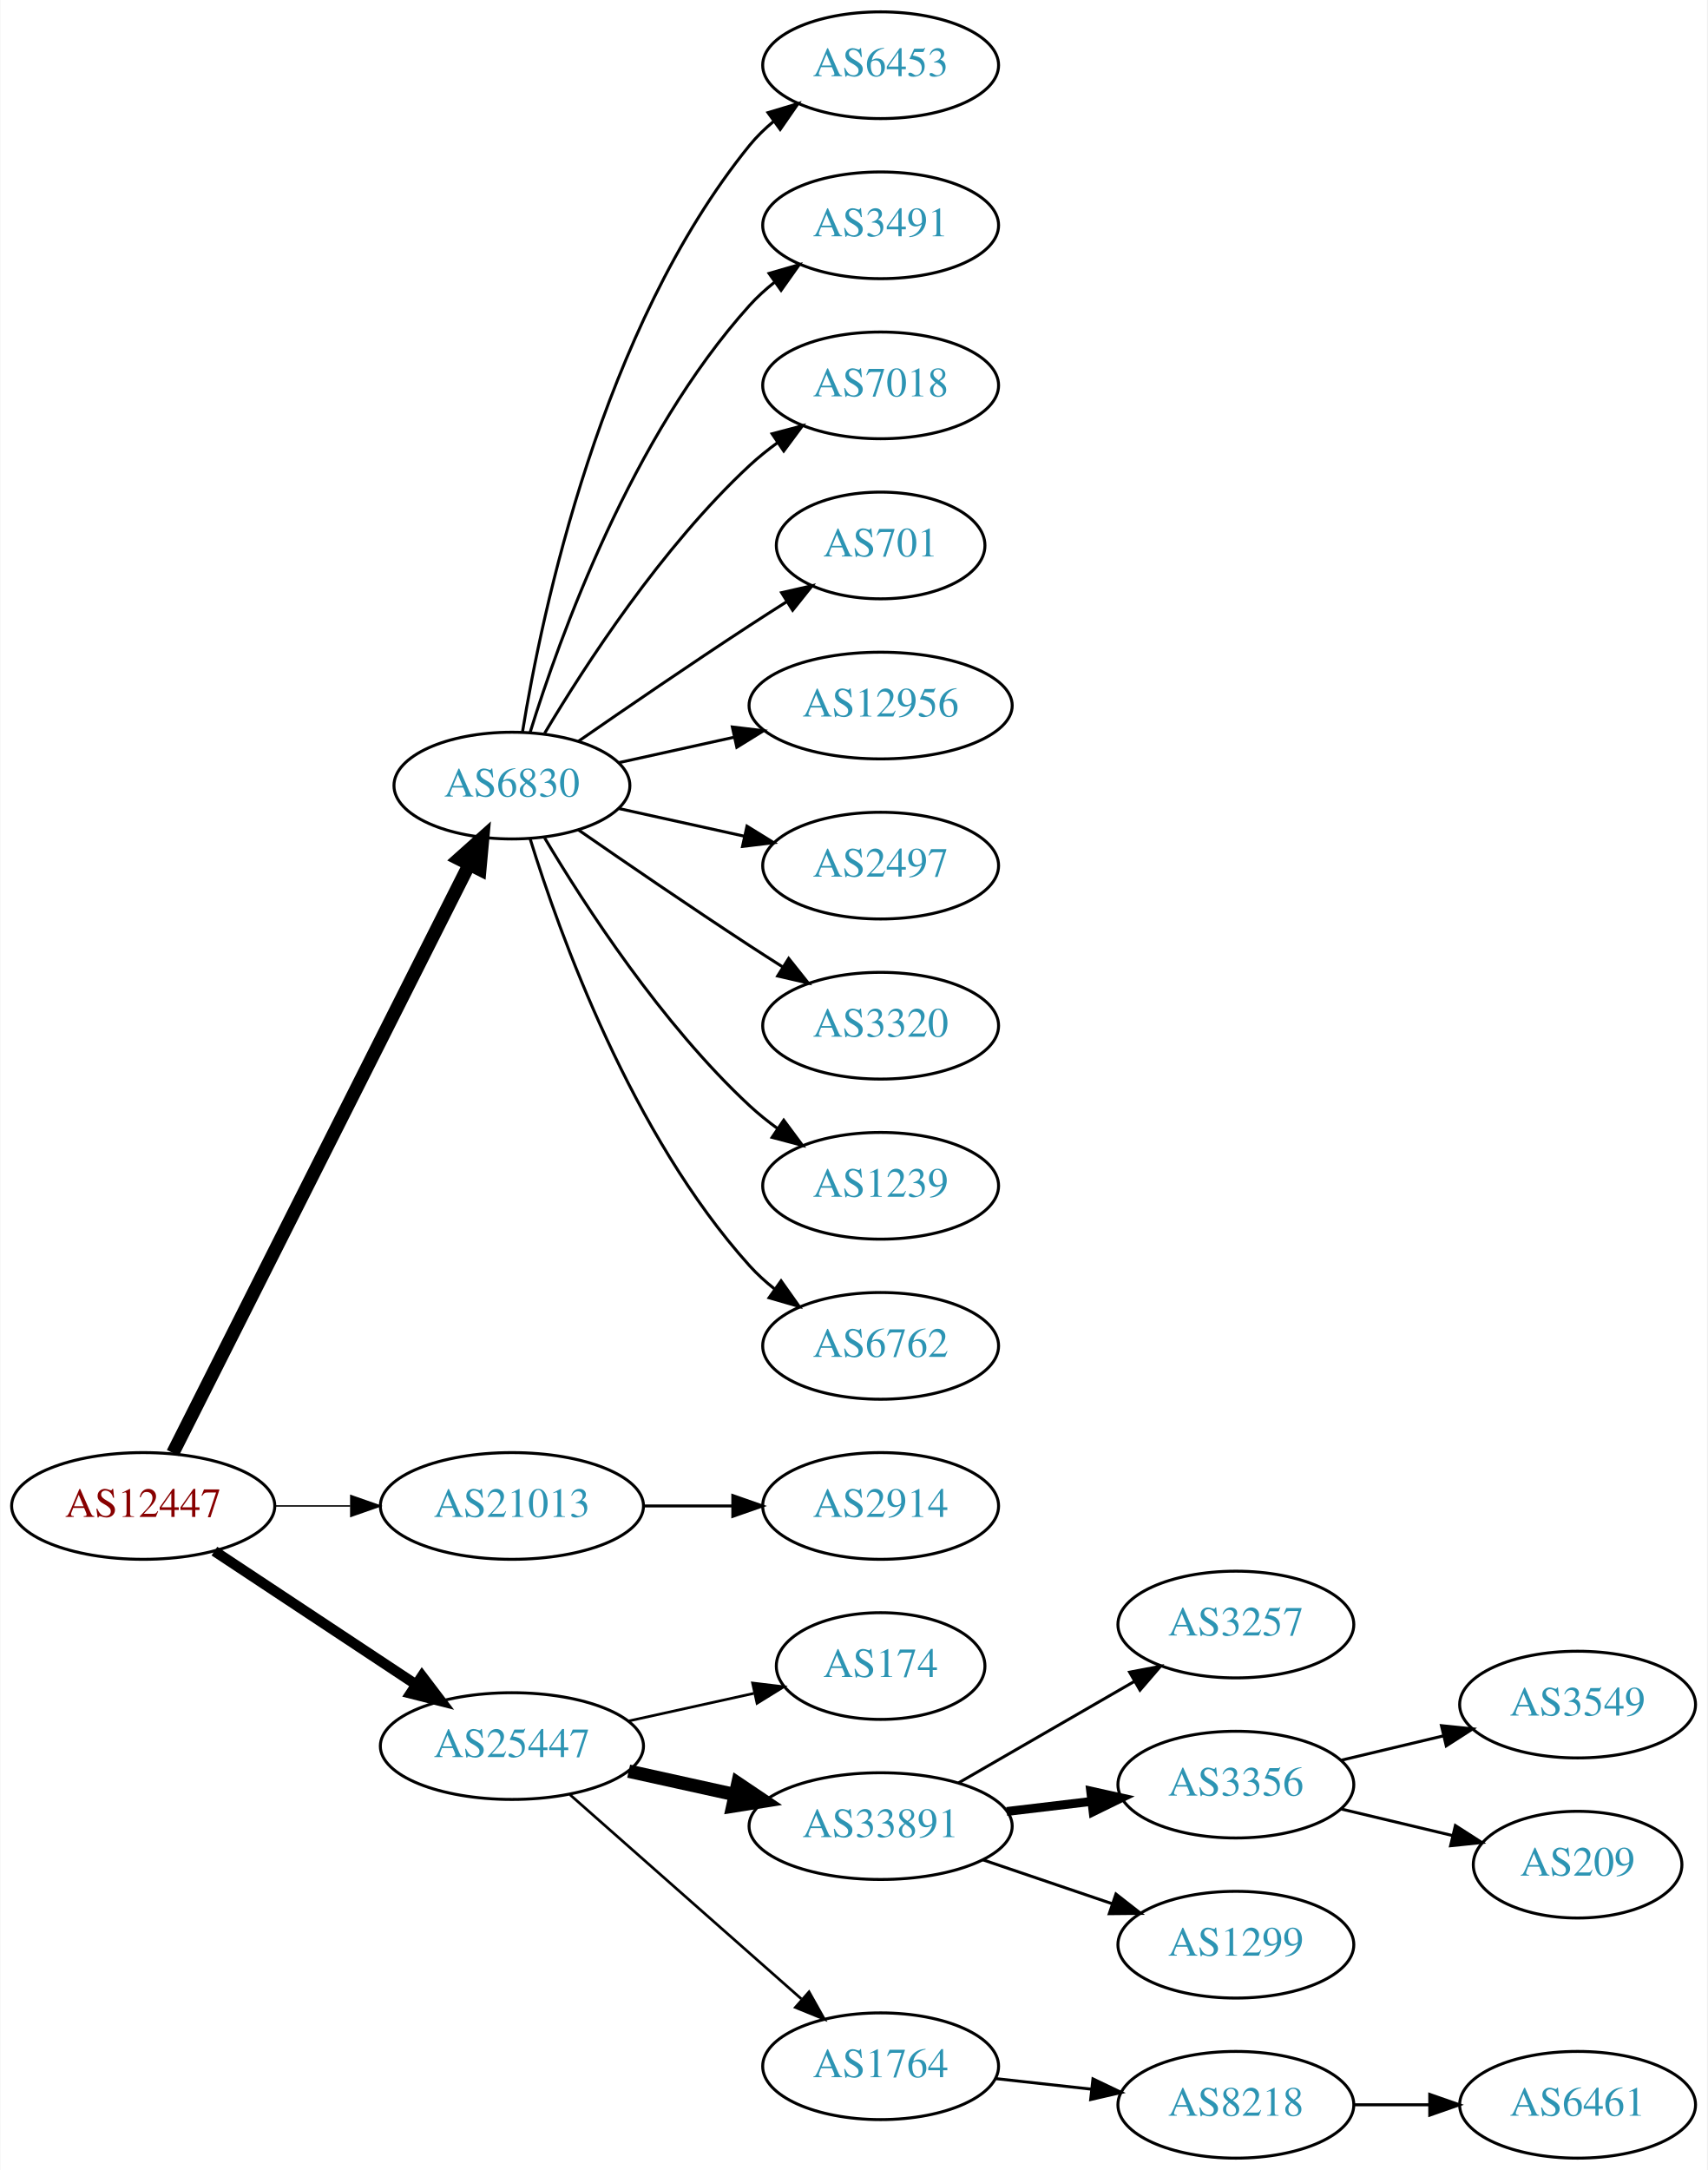
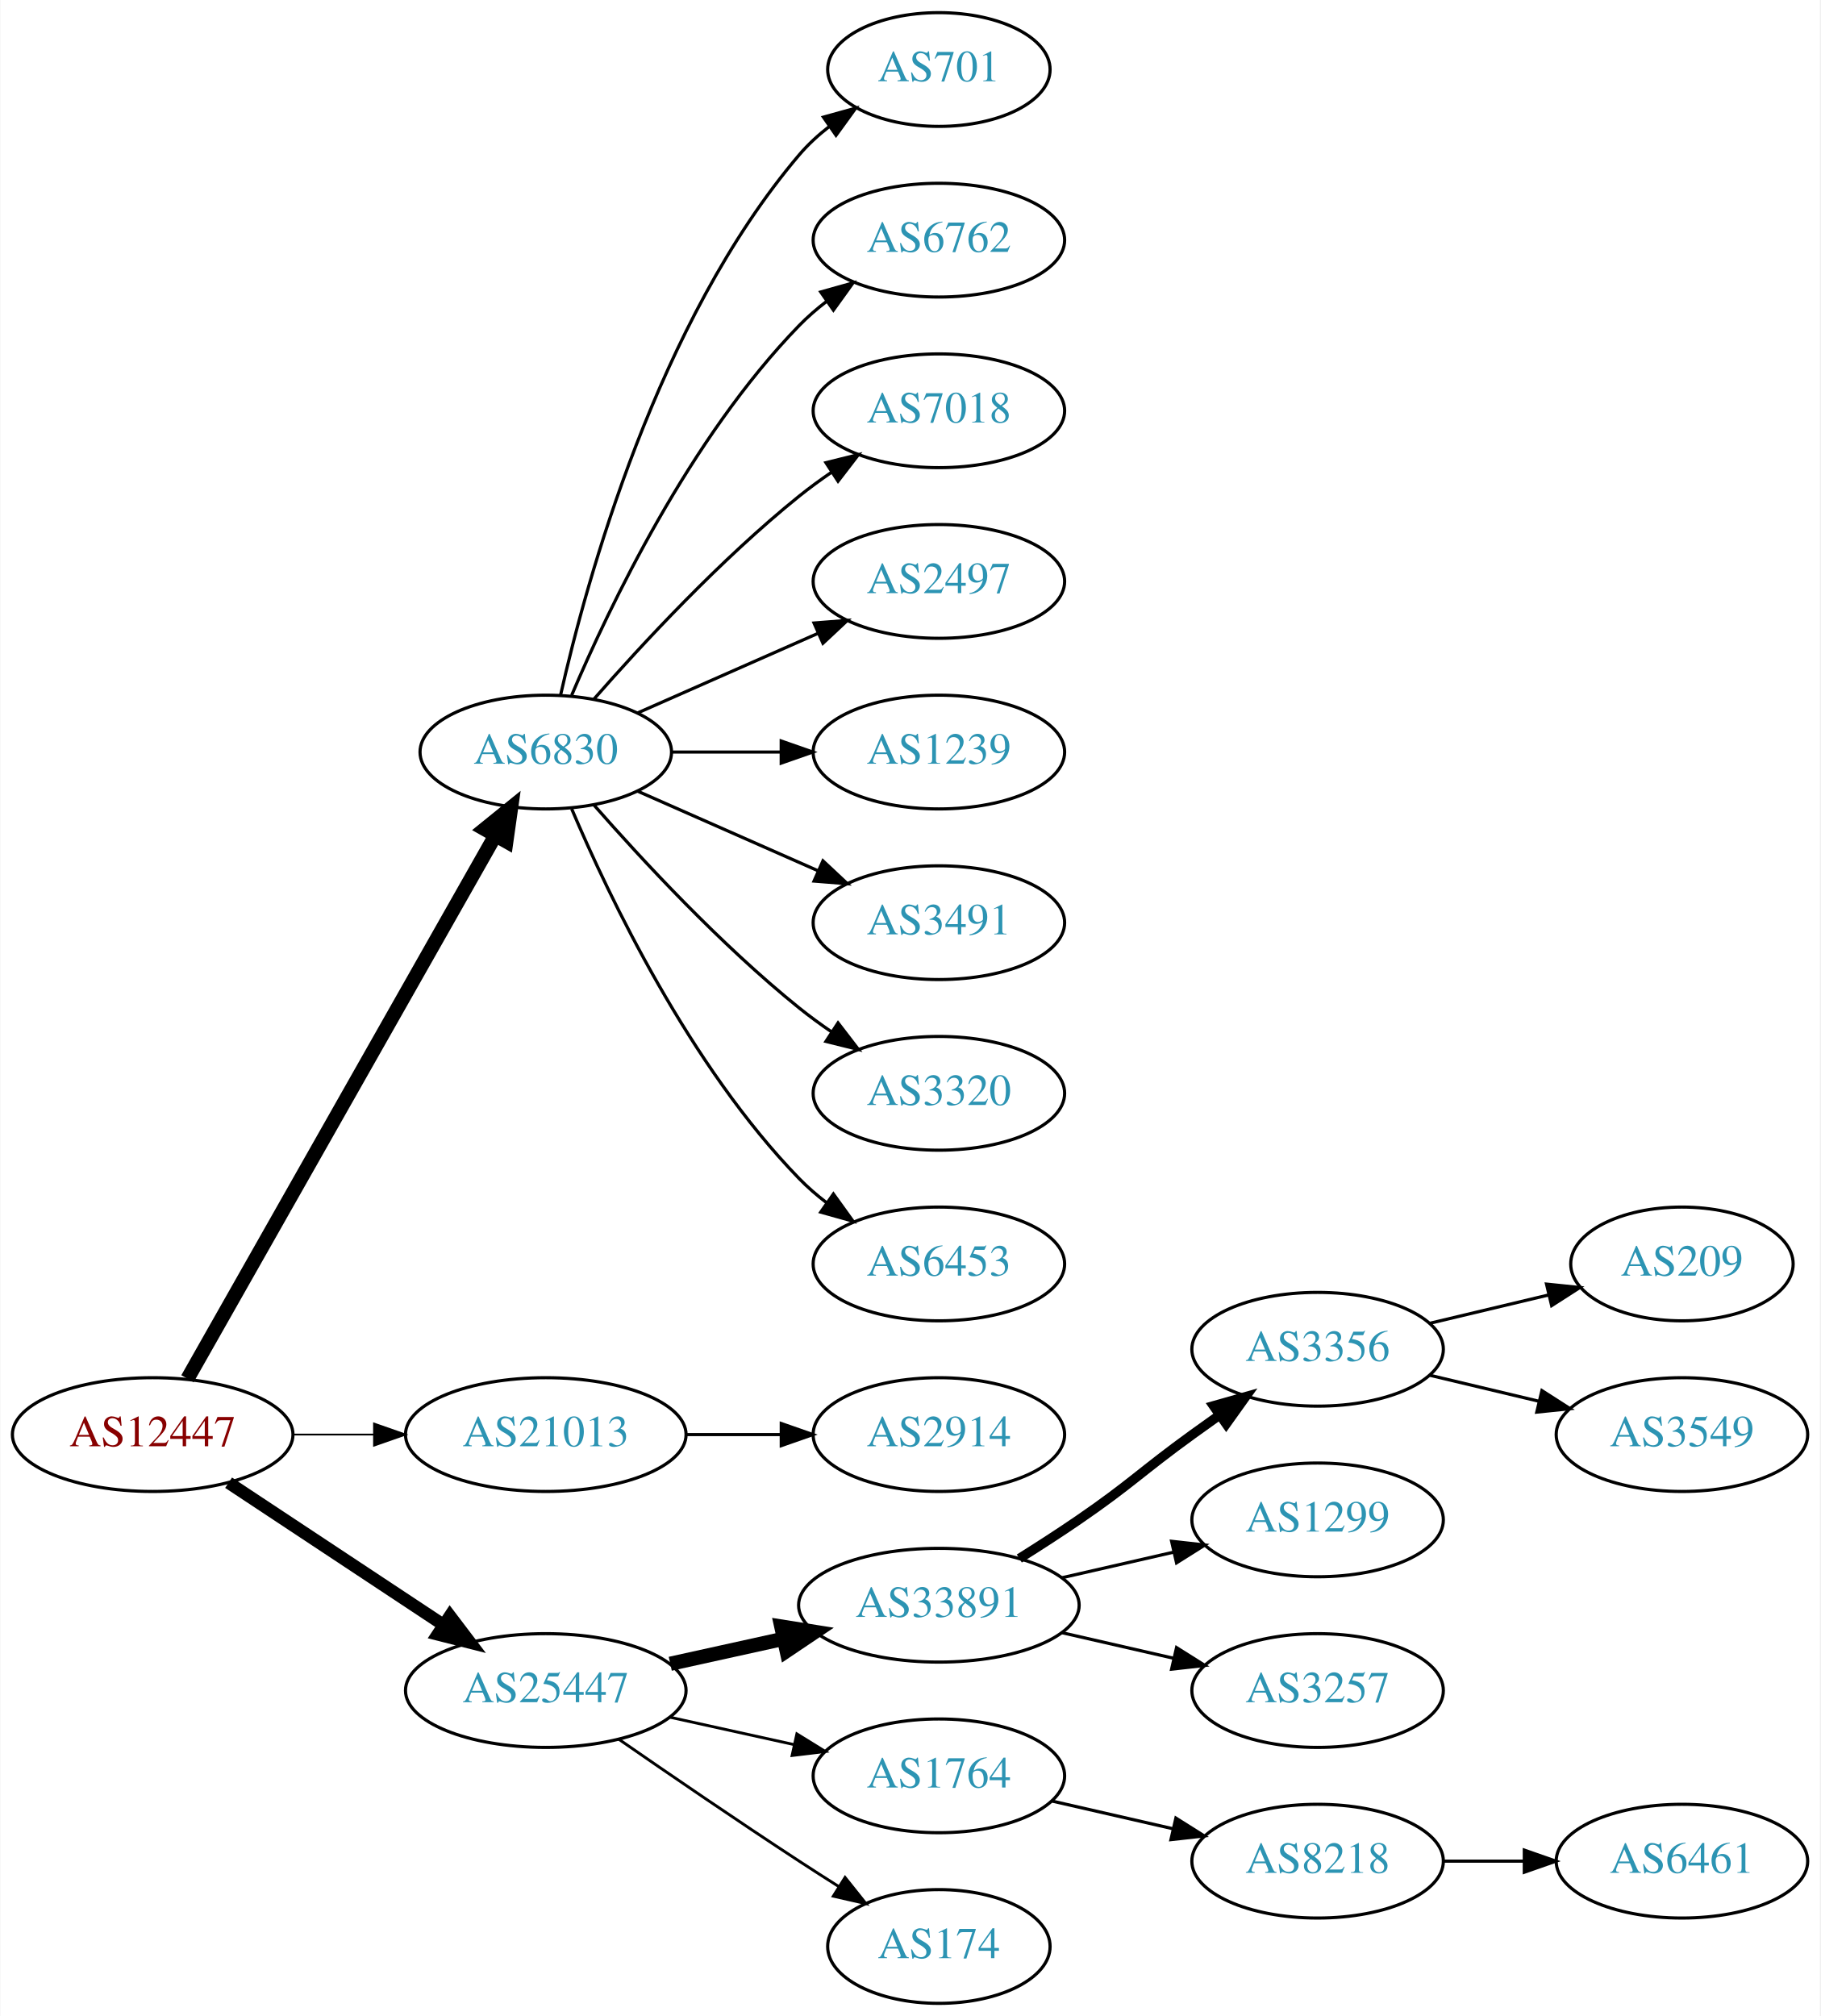
- <svg xmlns="http://www.w3.org/2000/svg" xmlns:xlink="http://www.w3.org/1999/xlink" width="576pt" height="732pt" viewBox="0.00 0.00 575.76 732.00">
-   <g id="graph0" class="graph" transform="scale(1 1) rotate(0) translate(4 728)">
-     <polygon fill="white" stroke="none" points="-4,4 -4,-728 571.762,-728 571.762,4 -4,4" />
+ <svg xmlns="http://www.w3.org/2000/svg" xmlns:xlink="http://www.w3.org/1999/xlink" width="576pt" height="638pt" viewBox="0.00 0.00 575.76 638.00">
+   <g id="graph0" class="graph" transform="scale(1 1) rotate(0) translate(4 634)">
+     <polygon fill="white" stroke="none" points="-4,4 -4,-634 571.762,-634 571.762,4 -4,4" />
    <g id="node1" class="node">
      <g id="a_node1">
        <a xlink:href="/asn/12447" xlink:title="AS12447 ~ Ernst Klingler Kabelfernsehen Gmbh [AT]">
-           <ellipse fill="#ffffff" stroke="black" cx="44.196" cy="-220" rx="44.393" ry="18" />
-           <text text-anchor="middle" x="44.196" y="-216.3" font-family="Times,serif" font-size="14.00" fill="#880000">AS12447</text>
+           <ellipse fill="#ffffff" stroke="black" cx="44.196" cy="-180" rx="44.393" ry="18" />
+           <text text-anchor="middle" x="44.196" y="-176.3" font-family="Times,serif" font-size="14.00" fill="#880000">AS12447</text>
        </a>
      </g>
    </g>
    <g id="node2" class="node">
      <g id="a_node2">
        <a xlink:href="/asn/6830" xlink:title="AS6830 ~ LGI-UPC [AT]">
-           <ellipse fill="#ffffff" stroke="black" cx="168.588" cy="-463" rx="39.794" ry="18" />
-           <text text-anchor="middle" x="168.588" y="-459.3" font-family="Times,serif" font-size="14.00" fill="#2c94b3">AS6830</text>
+           <ellipse fill="#ffffff" stroke="black" cx="168.588" cy="-396" rx="39.794" ry="18" />
+           <text text-anchor="middle" x="168.588" y="-392.3" font-family="Times,serif" font-size="14.00" fill="#2c94b3">AS6830</text>
        </a>
      </g>
    </g>
    <g id="edge1" class="edge">
-       <path fill="none" stroke="black" stroke-width="4.5" d="M54.196,-237.868C75.467,-280.101 128.942,-386.272 154.104,-436.227" />
-       <polygon fill="black" stroke="black" stroke-width="4.5" points="150.725,-438.273 158.74,-445.433 157.759,-434.731 150.725,-438.273" />
+       <path fill="none" stroke="black" stroke-width="4.5" d="M55.212,-197.676C76.692,-235.584 127.285,-324.873 152.606,-369.559" />
+       <polygon fill="black" stroke="black" stroke-width="4.5" points="149.25,-371.623 157.606,-378.383 156.101,-367.741 149.25,-371.623" />
    </g>
    <g id="node3" class="node">
      <g id="a_node3">
        <a xlink:href="/asn/21013" xlink:title="AS21013 ~ Wels, AT [AT]">
-           <ellipse fill="#ffffff" stroke="black" cx="168.588" cy="-220" rx="44.393" ry="18" />
-           <text text-anchor="middle" x="168.588" y="-216.3" font-family="Times,serif" font-size="14.00" fill="#2c94b3">AS21013</text>
+           <ellipse fill="#ffffff" stroke="black" cx="168.588" cy="-180" rx="44.393" ry="18" />
+           <text text-anchor="middle" x="168.588" y="-176.3" font-family="Times,serif" font-size="14.00" fill="#2c94b3">AS21013</text>
        </a>
      </g>
    </g>
    <g id="edge2" class="edge">
-       <path fill="none" stroke="black" stroke-width="0.5" d="M88.692,-220C96.898,-220 105.569,-220 114.041,-220" />
-       <polygon fill="black" stroke="black" stroke-width="0.5" points="114.233,-223.5 124.233,-220 114.233,-216.5 114.233,-223.5" />
+       <path fill="none" stroke="black" stroke-width="0.562" d="M88.692,-180C96.898,-180 105.569,-180 114.041,-180" />
+       <polygon fill="black" stroke="black" stroke-width="0.562" points="114.233,-183.5 124.233,-180 114.233,-176.5 114.233,-183.5" />
    </g>
    <g id="node4" class="node">
      <g id="a_node4">
        <a xlink:href="/asn/25447" xlink:title="AS25447 ~ Hackl-Str. 1, Object 2, OG2 [AT]">
-           <ellipse fill="#ffffff" stroke="black" cx="168.588" cy="-139" rx="44.393" ry="18" />
-           <text text-anchor="middle" x="168.588" y="-135.3" font-family="Times,serif" font-size="14.00" fill="#2c94b3">AS25447</text>
+           <ellipse fill="#ffffff" stroke="black" cx="168.588" cy="-99" rx="44.393" ry="18" />
+           <text text-anchor="middle" x="168.588" y="-95.3" font-family="Times,serif" font-size="14.00" fill="#2c94b3">AS25447</text>
        </a>
      </g>
    </g>
    <g id="edge3" class="edge">
-       <path fill="none" stroke="black" stroke-width="3.5" d="M68.217,-204.765C87.449,-192.037 115.056,-173.766 136.294,-159.711" />
-       <polygon fill="black" stroke="black" stroke-width="3.5" points="138.263,-162.605 144.67,-154.167 134.4,-156.767 138.263,-162.605" />
+       <path fill="none" stroke="black" stroke-width="3.938" d="M68.217,-164.765C87.449,-152.037 115.056,-133.766 136.294,-119.711" />
+       <polygon fill="black" stroke="black" stroke-width="3.938" points="138.263,-122.605 144.67,-114.167 134.4,-116.767 138.263,-122.605" />
    </g>
    <g id="node5" class="node">
      <g id="a_node5">
-         <a xlink:href="/asn/6453" xlink:title="AS6453 ~ TATA COMMUNICATIONS (AMERICA) INC [US]">
-           <ellipse fill="#ffffff" stroke="black" cx="292.98" cy="-706" rx="39.794" ry="18" />
-           <text text-anchor="middle" x="292.98" y="-702.3" font-family="Times,serif" font-size="14.00" fill="#2c94b3">AS6453</text>
+         <a xlink:href="/asn/701" xlink:title="AS701 ~ UUNET [US]">
+           <ellipse fill="#ffffff" stroke="black" cx="292.98" cy="-612" rx="35.194" ry="18" />
+           <text text-anchor="middle" x="292.98" y="-608.3" font-family="Times,serif" font-size="14.00" fill="#2c94b3">AS701</text>
        </a>
      </g>
    </g>
    <g id="edge4" class="edge">
-       <path fill="none" stroke="black" d="M172.169,-481.178C178.624,-520.997 198.695,-617.286 248.784,-679 251.153,-681.918 253.926,-684.612 256.903,-687.075" />
-       <polygon fill="black" stroke="black" points="254.978,-690.003 265.125,-693.052 259.094,-684.341 254.978,-690.003" />
+       <path fill="none" stroke="black" d="M173.282,-414.075C181.422,-450.148 203.855,-532.14 248.784,-585 251.555,-588.26 254.821,-591.252 258.296,-593.961" />
+       <polygon fill="black" stroke="black" points="256.44,-596.932 266.65,-599.761 260.432,-591.182 256.44,-596.932" />
    </g>
    <g id="node6" class="node">
      <g id="a_node6">
-         <a xlink:href="/asn/3491" xlink:title="AS3491 ~ PCCW Global, Inc. [US]">
-           <ellipse fill="#ffffff" stroke="black" cx="292.98" cy="-652" rx="39.794" ry="18" />
-           <text text-anchor="middle" x="292.98" y="-648.3" font-family="Times,serif" font-size="14.00" fill="#2c94b3">AS3491</text>
+         <a xlink:href="/asn/6762" xlink:title="AS6762 ~ TELECOM ITALIA SPARKLE S.p.A. [IT]">
+           <ellipse fill="#ffffff" stroke="black" cx="292.98" cy="-558" rx="39.794" ry="18" />
+           <text text-anchor="middle" x="292.98" y="-554.3" font-family="Times,serif" font-size="14.00" fill="#2c94b3">AS6762</text>
        </a>
      </g>
    </g>
    <g id="edge5" class="edge">
-       <path fill="none" stroke="black" d="M174.726,-480.94C184.629,-512.979 208.966,-580.812 248.784,-625 251.3,-627.792 254.172,-630.401 257.211,-632.812" />
-       <polygon fill="black" stroke="black" points="255.34,-635.776 265.519,-638.715 259.394,-630.07 255.34,-635.776" />
+       <path fill="none" stroke="black" d="M176.779,-413.975C188.546,-441.682 214.12,-495.348 248.784,-531 251.404,-533.695 254.345,-536.239 257.428,-538.608" />
+       <polygon fill="black" stroke="black" points="255.594,-541.597 265.796,-544.455 259.603,-535.859 255.594,-541.597" />
    </g>
    <g id="node7" class="node">
      <g id="a_node7">
        <a xlink:href="/asn/7018" xlink:title="AS7018 ~ AT&amp;T Services, Inc. [US]">
-           <ellipse fill="#ffffff" stroke="black" cx="292.98" cy="-598" rx="39.794" ry="18" />
-           <text text-anchor="middle" x="292.98" y="-594.3" font-family="Times,serif" font-size="14.00" fill="#2c94b3">AS7018</text>
+           <ellipse fill="#ffffff" stroke="black" cx="292.98" cy="-504" rx="39.794" ry="18" />
+           <text text-anchor="middle" x="292.98" y="-500.3" font-family="Times,serif" font-size="14.00" fill="#2c94b3">AS7018</text>
        </a>
      </g>
    </g>
    <g id="edge6" class="edge">
-       <path fill="none" stroke="black" d="M179.634,-480.671C193.205,-503.472 219.137,-543.472 248.784,-571 251.691,-573.699 254.904,-576.28 258.228,-578.703" />
-       <polygon fill="black" stroke="black" points="256.363,-581.667 266.606,-584.375 260.287,-575.87 256.363,-581.667" />
+       <path fill="none" stroke="black" d="M183.74,-412.663C198.842,-429.894 223.963,-457.024 248.784,-477 252.04,-479.62 255.565,-482.192 259.149,-484.646" />
+       <polygon fill="black" stroke="black" points="257.237,-487.577 267.522,-490.121 261.068,-481.719 257.237,-487.577" />
    </g>
    <g id="node8" class="node">
      <g id="a_node8">
-         <a xlink:href="/asn/701" xlink:title="AS701 ~ UUNET [US]">
-           <ellipse fill="#ffffff" stroke="black" cx="292.98" cy="-544" rx="35.194" ry="18" />
-           <text text-anchor="middle" x="292.98" y="-540.3" font-family="Times,serif" font-size="14.00" fill="#2c94b3">AS701</text>
+         <a xlink:href="/asn/2497" xlink:title="AS2497 ~ Internet Initiative Japan Inc. [JP]">
+           <ellipse fill="#ffffff" stroke="black" cx="292.98" cy="-450" rx="39.794" ry="18" />
+           <text text-anchor="middle" x="292.98" y="-446.3" font-family="Times,serif" font-size="14.00" fill="#2c94b3">AS2497</text>
        </a>
      </g>
    </g>
    <g id="edge7" class="edge">
-       <path fill="none" stroke="black" d="M190.945,-477.901C206.796,-488.877 228.999,-504.079 248.784,-517 252.829,-519.642 257.114,-522.385 261.354,-525.067" />
-       <polygon fill="black" stroke="black" points="259.568,-528.079 269.898,-530.432 263.291,-522.15 259.568,-528.079" />
+       <path fill="none" stroke="black" d="M197.667,-408.389C214.615,-415.866 236.413,-425.483 254.782,-433.588" />
+       <polygon fill="black" stroke="black" points="253.47,-436.834 264.032,-437.669 256.296,-430.43 253.47,-436.834" />
    </g>
    <g id="node9" class="node">
      <g id="a_node9">
-         <a xlink:href="/asn/12956" xlink:title="AS12956 ~ TELXIUS [ES]">
-           <ellipse fill="#ffffff" stroke="black" cx="292.98" cy="-490" rx="44.393" ry="18" />
-           <text text-anchor="middle" x="292.98" y="-486.3" font-family="Times,serif" font-size="14.00" fill="#2c94b3">AS12956</text>
+         <a xlink:href="/asn/1239" xlink:title="AS1239 ~ Sprint [US]">
+           <ellipse fill="#ffffff" stroke="black" cx="292.98" cy="-396" rx="39.794" ry="18" />
+           <text text-anchor="middle" x="292.98" y="-392.3" font-family="Times,serif" font-size="14.00" fill="#2c94b3">AS1239</text>
        </a>
      </g>
    </g>
    <g id="edge8" class="edge">
-       <path fill="none" stroke="black" d="M204.661,-470.737C216.7,-473.393 230.4,-476.415 243.321,-479.266" />
-       <polygon fill="black" stroke="black" points="242.951,-482.768 253.47,-481.505 244.459,-475.932 242.951,-482.768" />
+       <path fill="none" stroke="black" d="M208.314,-396C219.252,-396 231.303,-396 242.769,-396" />
+       <polygon fill="black" stroke="black" points="243.087,-399.5 253.087,-396 243.087,-392.5 243.087,-399.5" />
    </g>
    <g id="node10" class="node">
      <g id="a_node10">
-         <a xlink:href="/asn/2497" xlink:title="AS2497 ~ Internet Initiative Japan Inc. [JP]">
-           <ellipse fill="#ffffff" stroke="black" cx="292.98" cy="-436" rx="39.794" ry="18" />
-           <text text-anchor="middle" x="292.98" y="-432.3" font-family="Times,serif" font-size="14.00" fill="#2c94b3">AS2497</text>
+         <a xlink:href="/asn/3491" xlink:title="AS3491 ~ PCCW Global, Inc. [US]">
+           <ellipse fill="#ffffff" stroke="black" cx="292.98" cy="-342" rx="39.794" ry="18" />
+           <text text-anchor="middle" x="292.98" y="-338.3" font-family="Times,serif" font-size="14.00" fill="#2c94b3">AS3491</text>
        </a>
      </g>
    </g>
    <g id="edge9" class="edge">
-       <path fill="none" stroke="black" d="M204.661,-455.263C217.848,-452.354 233.028,-449.005 246.994,-445.924" />
-       <polygon fill="black" stroke="black" points="247.891,-449.31 256.903,-443.738 246.383,-442.475 247.891,-449.31" />
+       <path fill="none" stroke="black" d="M197.667,-383.611C214.615,-376.134 236.413,-366.517 254.782,-358.412" />
+       <polygon fill="black" stroke="black" points="256.296,-361.57 264.032,-354.331 253.47,-355.166 256.296,-361.57" />
    </g>
    <g id="node11" class="node">
      <g id="a_node11">
        <a xlink:href="/asn/3320" xlink:title="AS3320 ~ DTAG [DE]">
-           <ellipse fill="#ffffff" stroke="black" cx="292.98" cy="-382" rx="39.794" ry="18" />
-           <text text-anchor="middle" x="292.98" y="-378.3" font-family="Times,serif" font-size="14.00" fill="#2c94b3">AS3320</text>
+           <ellipse fill="#ffffff" stroke="black" cx="292.98" cy="-288" rx="39.794" ry="18" />
+           <text text-anchor="middle" x="292.98" y="-284.3" font-family="Times,serif" font-size="14.00" fill="#2c94b3">AS3320</text>
        </a>
      </g>
    </g>
    <g id="edge10" class="edge">
-       <path fill="none" stroke="black" d="M190.945,-448.099C206.796,-437.123 228.999,-421.921 248.784,-409 252.366,-406.661 256.137,-404.241 259.897,-401.856" />
-       <polygon fill="black" stroke="black" points="261.959,-404.693 268.558,-396.404 258.23,-398.769 261.959,-404.693" />
+       <path fill="none" stroke="black" d="M183.74,-379.337C198.842,-362.106 223.963,-334.976 248.784,-315 252.04,-312.38 255.565,-309.808 259.149,-307.354" />
+       <polygon fill="black" stroke="black" points="261.068,-310.281 267.522,-301.879 257.237,-304.423 261.068,-310.281" />
    </g>
    <g id="node12" class="node">
      <g id="a_node12">
-         <a xlink:href="/asn/1239" xlink:title="AS1239 ~ Sprint [US]">
-           <ellipse fill="#ffffff" stroke="black" cx="292.98" cy="-328" rx="39.794" ry="18" />
-           <text text-anchor="middle" x="292.98" y="-324.3" font-family="Times,serif" font-size="14.00" fill="#2c94b3">AS1239</text>
+         <a xlink:href="/asn/6453" xlink:title="AS6453 ~ TATA COMMUNICATIONS (AMERICA) INC [US]">
+           <ellipse fill="#ffffff" stroke="black" cx="292.98" cy="-234" rx="39.794" ry="18" />
+           <text text-anchor="middle" x="292.98" y="-230.3" font-family="Times,serif" font-size="14.00" fill="#2c94b3">AS6453</text>
        </a>
      </g>
    </g>
    <g id="edge11" class="edge">
-       <path fill="none" stroke="black" d="M179.634,-445.329C193.205,-422.528 219.137,-382.528 248.784,-355 251.691,-352.301 254.904,-349.72 258.228,-347.297" />
-       <polygon fill="black" stroke="black" points="260.287,-350.13 266.606,-341.625 256.363,-344.333 260.287,-350.13" />
+       <path fill="none" stroke="black" d="M176.779,-378.025C188.546,-350.318 214.12,-296.652 248.784,-261 251.404,-258.305 254.345,-255.761 257.428,-253.392" />
+       <polygon fill="black" stroke="black" points="259.603,-256.141 265.796,-247.545 255.594,-250.403 259.603,-256.141" />
    </g>
    <g id="node13" class="node">
      <g id="a_node13">
-         <a xlink:href="/asn/6762" xlink:title="AS6762 ~ TELECOM ITALIA SPARKLE S.p.A. [IT]">
-           <ellipse fill="#ffffff" stroke="black" cx="292.98" cy="-274" rx="39.794" ry="18" />
-           <text text-anchor="middle" x="292.98" y="-270.3" font-family="Times,serif" font-size="14.00" fill="#2c94b3">AS6762</text>
+         <a xlink:href="/asn/2914" xlink:title="AS2914 ~ NTT America, Inc. [US]">
+           <ellipse fill="#ffffff" stroke="black" cx="292.98" cy="-180" rx="39.794" ry="18" />
+           <text text-anchor="middle" x="292.98" y="-176.3" font-family="Times,serif" font-size="14.00" fill="#2c94b3">AS2914</text>
        </a>
      </g>
    </g>
    <g id="edge12" class="edge">
-       <path fill="none" stroke="black" d="M174.726,-445.06C184.629,-413.021 208.966,-345.188 248.784,-301 251.3,-298.208 254.172,-295.599 257.211,-293.188" />
-       <polygon fill="black" stroke="black" points="259.394,-295.93 265.519,-287.285 255.34,-290.224 259.394,-295.93" />
+       <path fill="none" stroke="black" d="M213.084,-180C222.773,-180 233.11,-180 243.002,-180" />
+       <polygon fill="black" stroke="black" points="243.105,-183.5 253.105,-180 243.105,-176.5 243.105,-183.5" />
    </g>
    <g id="node14" class="node">
      <g id="a_node14">
-         <a xlink:href="/asn/2914" xlink:title="AS2914 ~ NTT America, Inc. [US]">
-           <ellipse fill="#ffffff" stroke="black" cx="292.98" cy="-220" rx="39.794" ry="18" />
-           <text text-anchor="middle" x="292.98" y="-216.3" font-family="Times,serif" font-size="14.00" fill="#2c94b3">AS2914</text>
+         <a xlink:href="/asn/33891" xlink:title="AS33891 ~ CORE-BACKBONE GMBH GLOBAL NETWORK [DE]">
+           <ellipse fill="#ffffff" stroke="black" cx="292.98" cy="-126" rx="44.393" ry="18" />
+           <text text-anchor="middle" x="292.98" y="-122.3" font-family="Times,serif" font-size="14.00" fill="#2c94b3">AS33891</text>
        </a>
      </g>
    </g>
    <g id="edge13" class="edge">
-       <path fill="none" stroke="black" d="M213.084,-220C222.773,-220 233.11,-220 243.002,-220" />
-       <polygon fill="black" stroke="black" points="243.105,-223.5 253.105,-220 243.105,-216.5 243.105,-223.5" />
+       <path fill="none" stroke="black" stroke-width="4.5" d="M207.978,-107.469C219.37,-109.982 231.993,-112.767 243.917,-115.397" />
+       <polygon fill="black" stroke="black" stroke-width="4.5" points="243.113,-119.252 253.727,-117.561 244.81,-111.562 243.113,-119.252" />
    </g>
    <g id="node15" class="node">
      <g id="a_node15">
-         <a xlink:href="/asn/174" xlink:title="AS174 ~ Cogent Communications [US]">
-           <ellipse fill="#ffffff" stroke="black" cx="292.98" cy="-166" rx="35.194" ry="18" />
-           <text text-anchor="middle" x="292.98" y="-162.3" font-family="Times,serif" font-size="14.00" fill="#2c94b3">AS174</text>
+         <a xlink:href="/asn/1764" xlink:title="AS1764 ~ NEXTLAYER-AS [AT]">
+           <ellipse fill="#ffffff" stroke="black" cx="292.98" cy="-72" rx="39.794" ry="18" />
+           <text text-anchor="middle" x="292.98" y="-68.3" font-family="Times,serif" font-size="14.00" fill="#2c94b3">AS1764</text>
        </a>
      </g>
    </g>
    <g id="edge14" class="edge">
-       <path fill="none" stroke="black" stroke-width="0.9" d="M207.978,-147.469C221.386,-150.427 236.497,-153.76 250.17,-156.776" />
-       <polygon fill="black" stroke="black" stroke-width="0.9" points="249.773,-160.273 260.292,-159.01 251.281,-153.437 249.773,-160.273" />
+       <path fill="none" stroke="black" stroke-width="0.9" d="M207.978,-90.531C220.369,-87.798 234.216,-84.743 247.036,-81.915" />
+       <polygon fill="black" stroke="black" stroke-width="0.9" points="248.04,-85.278 257.051,-79.706 246.532,-78.442 248.04,-85.278" />
    </g>
    <g id="node16" class="node">
      <g id="a_node16">
-         <a xlink:href="/asn/33891" xlink:title="AS33891 ~ CORE-BACKBONE GMBH GLOBAL NETWORK [DE]">
-           <ellipse fill="#ffffff" stroke="black" cx="292.98" cy="-112" rx="44.393" ry="18" />
-           <text text-anchor="middle" x="292.98" y="-108.3" font-family="Times,serif" font-size="14.00" fill="#2c94b3">AS33891</text>
+         <a xlink:href="/asn/174" xlink:title="AS174 ~ Cogent Communications [US]">
+           <ellipse fill="#ffffff" stroke="black" cx="292.98" cy="-18" rx="35.194" ry="18" />
+           <text text-anchor="middle" x="292.98" y="-14.3" font-family="Times,serif" font-size="14.00" fill="#2c94b3">AS174</text>
        </a>
      </g>
    </g>
    <g id="edge15" class="edge">
-       <path fill="none" stroke="black" stroke-width="4.5" d="M207.978,-130.531C219.37,-128.018 231.993,-125.233 243.917,-122.603" />
-       <polygon fill="black" stroke="black" stroke-width="4.5" points="244.81,-126.438 253.727,-120.439 243.113,-118.748 244.81,-126.438" />
+       <path fill="none" stroke="black" stroke-width="0.9" d="M191.619,-83.633C207.421,-72.695 229.278,-57.739 248.784,-45 252.829,-42.358 257.114,-39.615 261.354,-36.933" />
+       <polygon fill="black" stroke="black" stroke-width="0.9" points="263.291,-39.85 269.898,-31.568 259.568,-33.922 263.291,-39.85" />
    </g>
    <g id="node17" class="node">
      <g id="a_node17">
-         <a xlink:href="/asn/1764" xlink:title="AS1764 ~ NEXTLAYER-AS [AT]">
-           <ellipse fill="#ffffff" stroke="black" cx="292.98" cy="-31" rx="39.794" ry="18" />
-           <text text-anchor="middle" x="292.98" y="-27.3" font-family="Times,serif" font-size="14.00" fill="#2c94b3">AS1764</text>
+         <a xlink:href="/asn/3356" xlink:title="AS3356 ~ Level 3 Parent, LLC [US]">
+           <ellipse fill="#ffffff" stroke="black" cx="412.823" cy="-207" rx="39.794" ry="18" />
+           <text text-anchor="middle" x="412.823" y="-203.3" font-family="Times,serif" font-size="14.00" fill="#2c94b3">AS3356</text>
        </a>
      </g>
    </g>
    <g id="edge16" class="edge">
-       <path fill="none" stroke="black" stroke-width="0.9" d="M188.177,-122.597C208.994,-104.228 242.87,-74.335 266.23,-53.722" />
-       <polygon fill="black" stroke="black" stroke-width="0.9" points="268.833,-56.093 274.016,-46.852 264.202,-50.844 268.833,-56.093" />
+       <path fill="none" stroke="black" stroke-width="3" d="M318.431,-140.78C324.614,-144.655 331.196,-148.899 337.176,-153 353.671,-164.311 356.977,-168.271 373.176,-180 375.98,-182.029 378.911,-184.125 381.852,-186.21" />
+       <polygon fill="black" stroke="black" stroke-width="3" points="379.874,-189.097 390.066,-191.991 383.903,-183.373 379.874,-189.097" />
    </g>
    <g id="node18" class="node">
      <g id="a_node18">
-         <a xlink:href="/asn/3257" xlink:title="AS3257 ~ GTT [DE]">
-           <ellipse fill="#ffffff" stroke="black" cx="412.823" cy="-180" rx="39.794" ry="18" />
-           <text text-anchor="middle" x="412.823" y="-176.3" font-family="Times,serif" font-size="14.00" fill="#2c94b3">AS3257</text>
+         <a xlink:href="/asn/1299" xlink:title="AS1299 ~ Telia Carrier [EU]">
+           <ellipse fill="#ffffff" stroke="black" cx="412.823" cy="-153" rx="39.794" ry="18" />
+           <text text-anchor="middle" x="412.823" y="-149.3" font-family="Times,serif" font-size="14.00" fill="#2c94b3">AS1299</text>
        </a>
      </g>
    </g>
    <g id="edge17" class="edge">
-       <path fill="none" stroke="black" d="M319.261,-126.588C336.58,-136.582 359.731,-149.941 378.547,-160.799" />
-       <polygon fill="black" stroke="black" points="376.981,-163.935 387.391,-165.902 380.479,-157.872 376.981,-163.935" />
+       <path fill="none" stroke="black" d="M331.915,-134.692C343.156,-137.267 355.568,-140.111 367.192,-142.774" />
+       <polygon fill="black" stroke="black" points="366.624,-146.235 377.153,-145.057 368.188,-139.412 366.624,-146.235" />
    </g>
    <g id="node19" class="node">
      <g id="a_node19">
-         <a xlink:href="/asn/3356" xlink:title="AS3356 ~ Level 3 Parent, LLC [US]">
-           <ellipse fill="#ffffff" stroke="black" cx="412.823" cy="-126" rx="39.794" ry="18" />
-           <text text-anchor="middle" x="412.823" y="-122.3" font-family="Times,serif" font-size="14.00" fill="#2c94b3">AS3356</text>
+         <a xlink:href="/asn/3257" xlink:title="AS3257 ~ GTT [DE]">
+           <ellipse fill="#ffffff" stroke="black" cx="412.823" cy="-99" rx="39.794" ry="18" />
+           <text text-anchor="middle" x="412.823" y="-95.3" font-family="Times,serif" font-size="14.00" fill="#2c94b3">AS3257</text>
        </a>
      </g>
    </g>
    <g id="edge18" class="edge">
-       <path fill="none" stroke="black" stroke-width="3" d="M335.527,-116.936C344.773,-118.034 354.646,-119.207 364.118,-120.332" />
-       <polygon fill="black" stroke="black" stroke-width="3" points="363.846,-123.825 374.189,-121.529 364.672,-116.874 363.846,-123.825" />
+       <path fill="none" stroke="black" d="M331.915,-117.308C343.156,-114.733 355.568,-111.889 367.192,-109.226" />
+       <polygon fill="black" stroke="black" points="368.188,-112.588 377.153,-106.943 366.624,-105.765 368.188,-112.588" />
+     </g>
+     <g id="node22" class="node">
+       <g id="a_node22">
+         <a xlink:href="/asn/8218" xlink:title="AS8218 ~ legacy Neotelecoms [FR]">
+           <ellipse fill="#ffffff" stroke="black" cx="412.823" cy="-45" rx="39.794" ry="18" />
+           <text text-anchor="middle" x="412.823" y="-41.3" font-family="Times,serif" font-size="14.00" fill="#2c94b3">AS8218</text>
+         </a>
+       </g>
+     </g>
+     <g id="edge21" class="edge">
+       <path fill="none" stroke="black" d="M328.7,-64.045C340.7,-61.296 354.32,-58.175 367.013,-55.267" />
+       <polygon fill="black" stroke="black" points="367.979,-58.636 376.945,-52.991 366.415,-51.813 367.979,-58.636" />
    </g>
    <g id="node20" class="node">
      <g id="a_node20">
-         <a xlink:href="/asn/1299" xlink:title="AS1299 ~ Telia Carrier [EU]">
-           <ellipse fill="#ffffff" stroke="black" cx="412.823" cy="-72" rx="39.794" ry="18" />
-           <text text-anchor="middle" x="412.823" y="-68.3" font-family="Times,serif" font-size="14.00" fill="#2c94b3">AS1299</text>
+         <a xlink:href="/asn/209" xlink:title="AS209 ~ CenturyLink Communications, LLC [US]">
+           <ellipse fill="#ffffff" stroke="black" cx="528.116" cy="-234" rx="35.194" ry="18" />
+           <text text-anchor="middle" x="528.116" y="-230.3" font-family="Times,serif" font-size="14.00" fill="#2c94b3">AS209</text>
        </a>
      </g>
    </g>
    <g id="edge19" class="edge">
-       <path fill="none" stroke="black" d="M327.434,-100.645C341.035,-96.028 356.877,-90.651 371.138,-85.81" />
-       <polygon fill="black" stroke="black" points="372.368,-89.089 380.712,-82.56 370.118,-82.46 372.368,-89.089" />
+       <path fill="none" stroke="black" d="M448.43,-215.248C460.225,-218.058 473.529,-221.229 485.797,-224.153" />
+       <polygon fill="black" stroke="black" points="485.263,-227.624 495.802,-226.537 486.886,-220.814 485.263,-227.624" />
    </g>
    <g id="node21" class="node">
      <g id="a_node21">
-         <a xlink:href="/asn/8218" xlink:title="AS8218 ~ legacy Neotelecoms [FR]">
-           <ellipse fill="#ffffff" stroke="black" cx="412.823" cy="-18" rx="39.794" ry="18" />
-           <text text-anchor="middle" x="412.823" y="-14.3" font-family="Times,serif" font-size="14.00" fill="#2c94b3">AS8218</text>
+         <a xlink:href="/asn/3549" xlink:title="AS3549 ~ Level 3 Parent, LLC [US]">
+           <ellipse fill="#ffffff" stroke="black" cx="528.116" cy="-180" rx="39.794" ry="18" />
+           <text text-anchor="middle" x="528.116" y="-176.3" font-family="Times,serif" font-size="14.00" fill="#2c94b3">AS3549</text>
        </a>
      </g>
    </g>
    <g id="edge20" class="edge">
-       <path fill="none" stroke="black" d="M331.591,-26.851C341.902,-25.713 353.219,-24.465 364.019,-23.273" />
-       <polygon fill="black" stroke="black" points="364.61,-26.73 374.166,-22.154 363.842,-19.772 364.61,-26.73" />
+       <path fill="none" stroke="black" d="M448.43,-198.752C459.301,-196.162 471.456,-193.265 482.898,-190.538" />
+       <polygon fill="black" stroke="black" points="483.804,-193.92 492.721,-188.197 482.182,-187.111 483.804,-193.92" />
    </g>
    <g id="node23" class="node">
      <g id="a_node23">
-         <a xlink:href="/asn/3549" xlink:title="AS3549 ~ Level 3 Parent, LLC [US]">
-           <ellipse fill="#ffffff" stroke="black" cx="528.116" cy="-153" rx="39.794" ry="18" />
-           <text text-anchor="middle" x="528.116" y="-149.3" font-family="Times,serif" font-size="14.00" fill="#2c94b3">AS3549</text>
+         <a xlink:href="/asn/6461" xlink:title="AS6461 ~ Zayo Bandwidth [US]">
+           <ellipse fill="#ffffff" stroke="black" cx="528.116" cy="-45" rx="39.794" ry="18" />
+           <text text-anchor="middle" x="528.116" y="-41.3" font-family="Times,serif" font-size="14.00" fill="#2c94b3">AS6461</text>
        </a>
      </g>
    </g>
    <g id="edge22" class="edge">
-       <path fill="none" stroke="black" d="M448.43,-134.248C459.301,-136.838 471.456,-139.735 482.898,-142.462" />
-       <polygon fill="black" stroke="black" points="482.182,-145.889 492.721,-144.803 483.804,-139.08 482.182,-145.889" />
-     </g>
-     <g id="node24" class="node">
-       <g id="a_node24">
-         <a xlink:href="/asn/209" xlink:title="AS209 ~ CenturyLink Communications, LLC [US]">
-           <ellipse fill="#ffffff" stroke="black" cx="528.116" cy="-99" rx="35.194" ry="18" />
-           <text text-anchor="middle" x="528.116" y="-95.3" font-family="Times,serif" font-size="14.00" fill="#2c94b3">AS209</text>
-         </a>
-       </g>
-     </g>
-     <g id="edge23" class="edge">
-       <path fill="none" stroke="black" d="M448.43,-117.752C460.225,-114.942 473.529,-111.771 485.797,-108.847" />
-       <polygon fill="black" stroke="black" points="486.886,-112.186 495.802,-106.463 485.263,-105.376 486.886,-112.186" />
-     </g>
-     <g id="node22" class="node">
-       <g id="a_node22">
-         <a xlink:href="/asn/6461" xlink:title="AS6461 ~ Zayo Bandwidth [US]">
-           <ellipse fill="#ffffff" stroke="black" cx="528.116" cy="-18" rx="39.794" ry="18" />
-           <text text-anchor="middle" x="528.116" y="-14.3" font-family="Times,serif" font-size="14.00" fill="#2c94b3">AS6461</text>
-         </a>
-       </g>
-     </g>
-     <g id="edge21" class="edge">
-       <path fill="none" stroke="black" d="M452.495,-18C460.698,-18 469.462,-18 477.994,-18" />
-       <polygon fill="black" stroke="black" points="478.233,-21.5 488.233,-18 478.233,-14.5 478.233,-21.5" />
+       <path fill="none" stroke="black" d="M452.495,-45C460.698,-45 469.462,-45 477.994,-45" />
+       <polygon fill="black" stroke="black" points="478.233,-48.5 488.233,-45 478.233,-41.5 478.233,-48.5" />
    </g>
  </g>
</svg>
